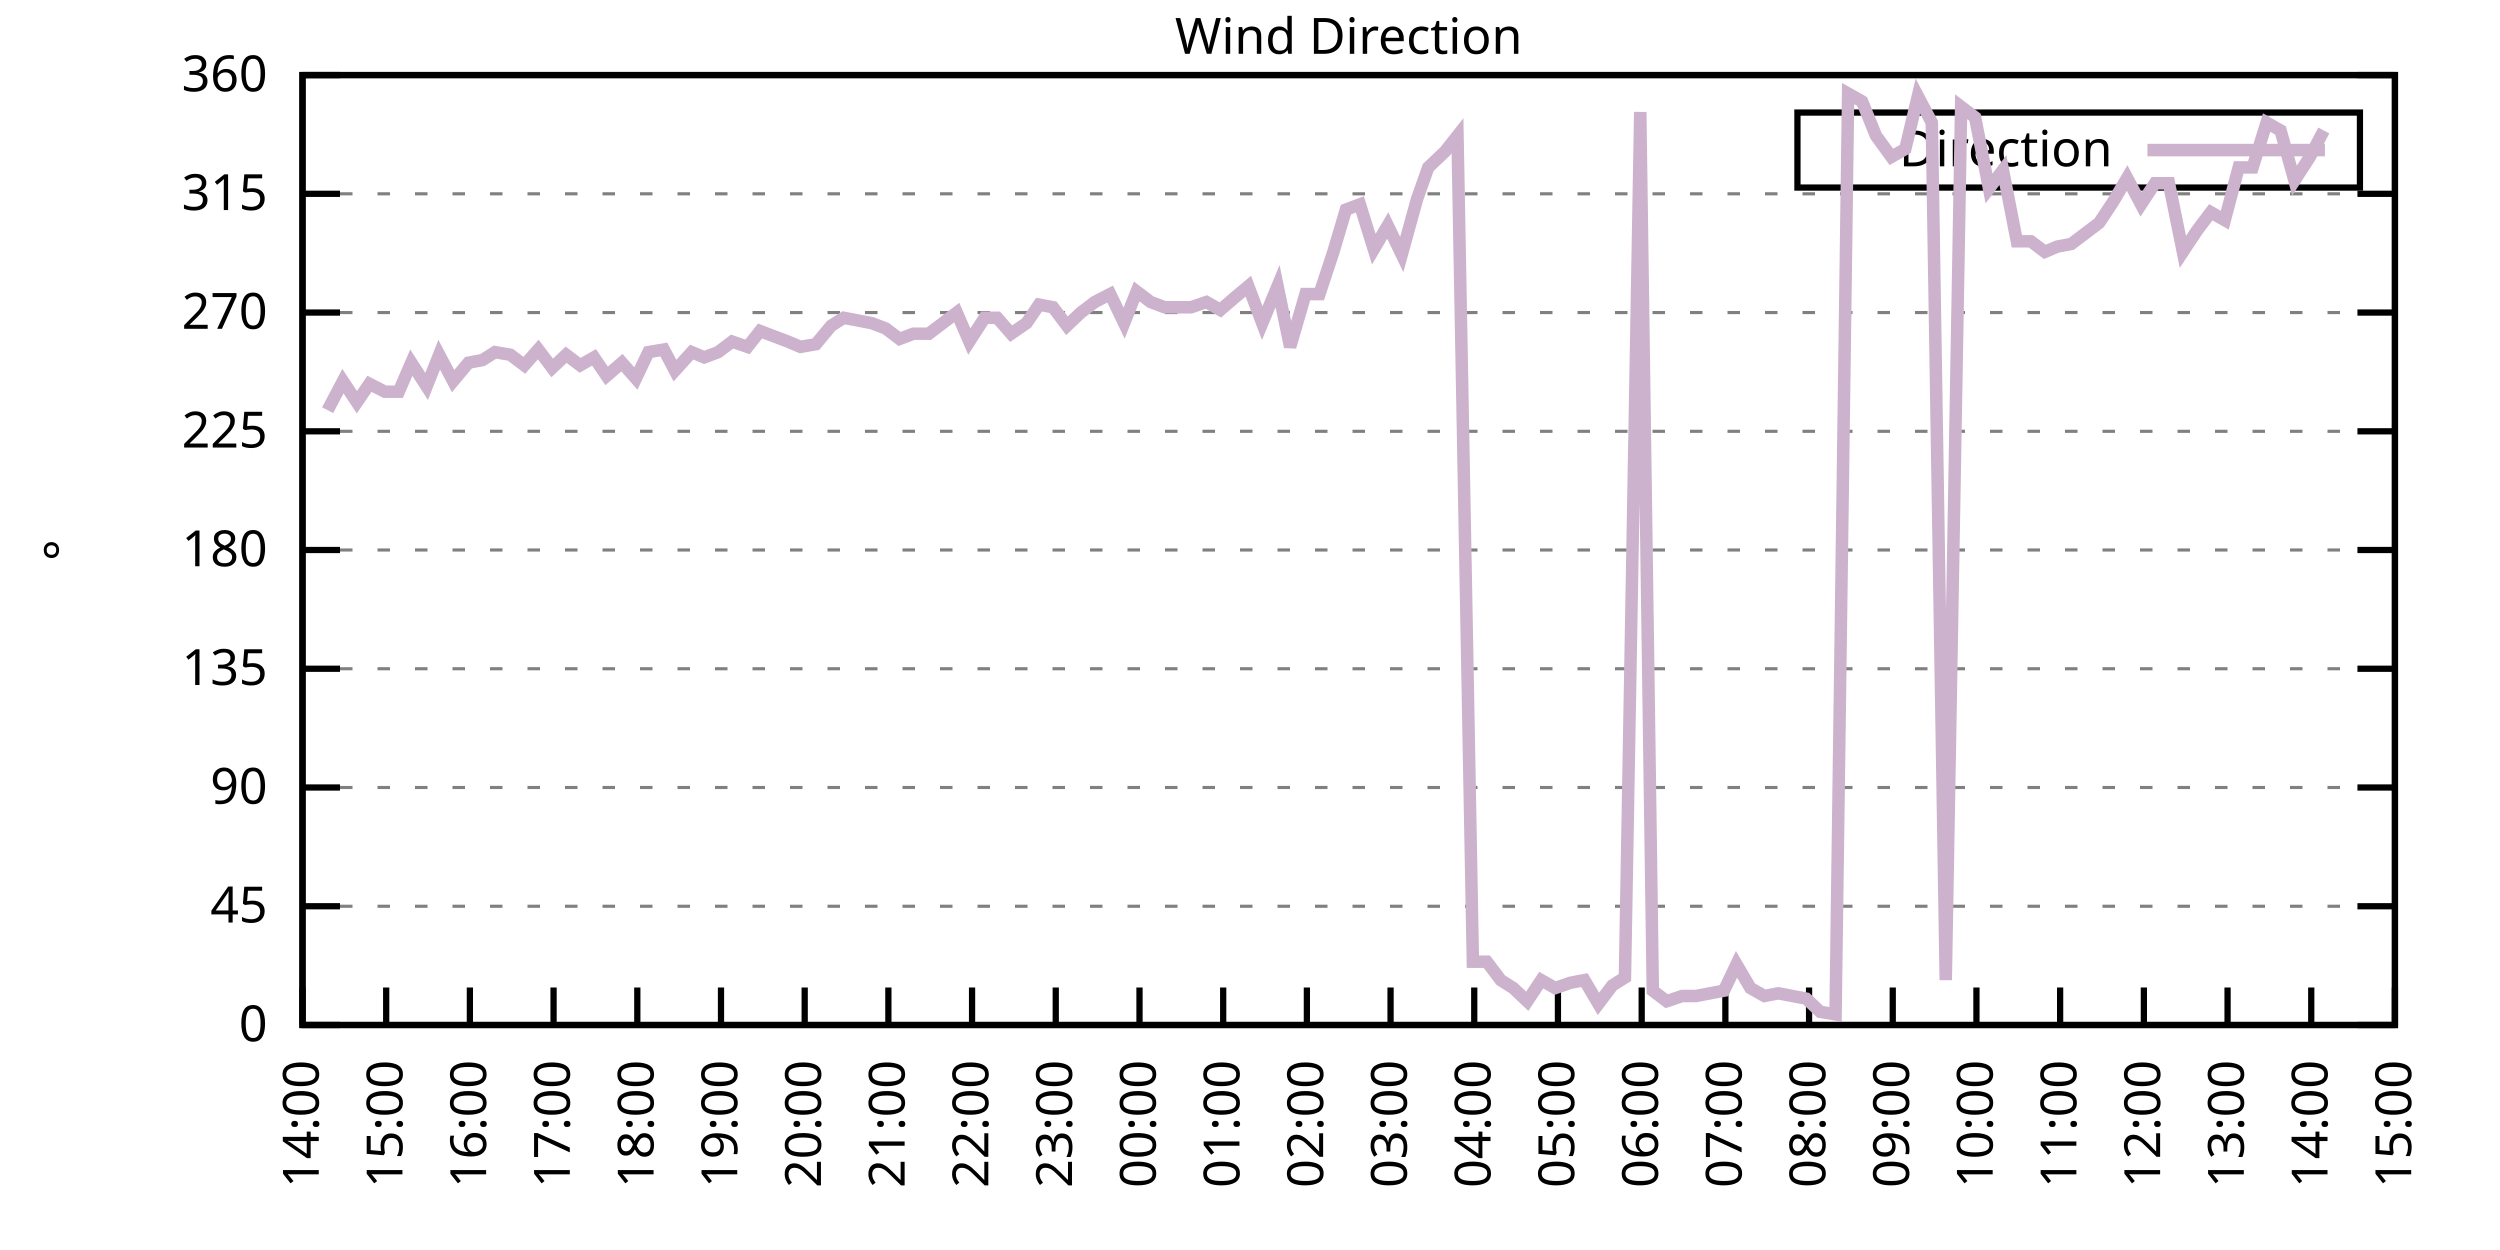
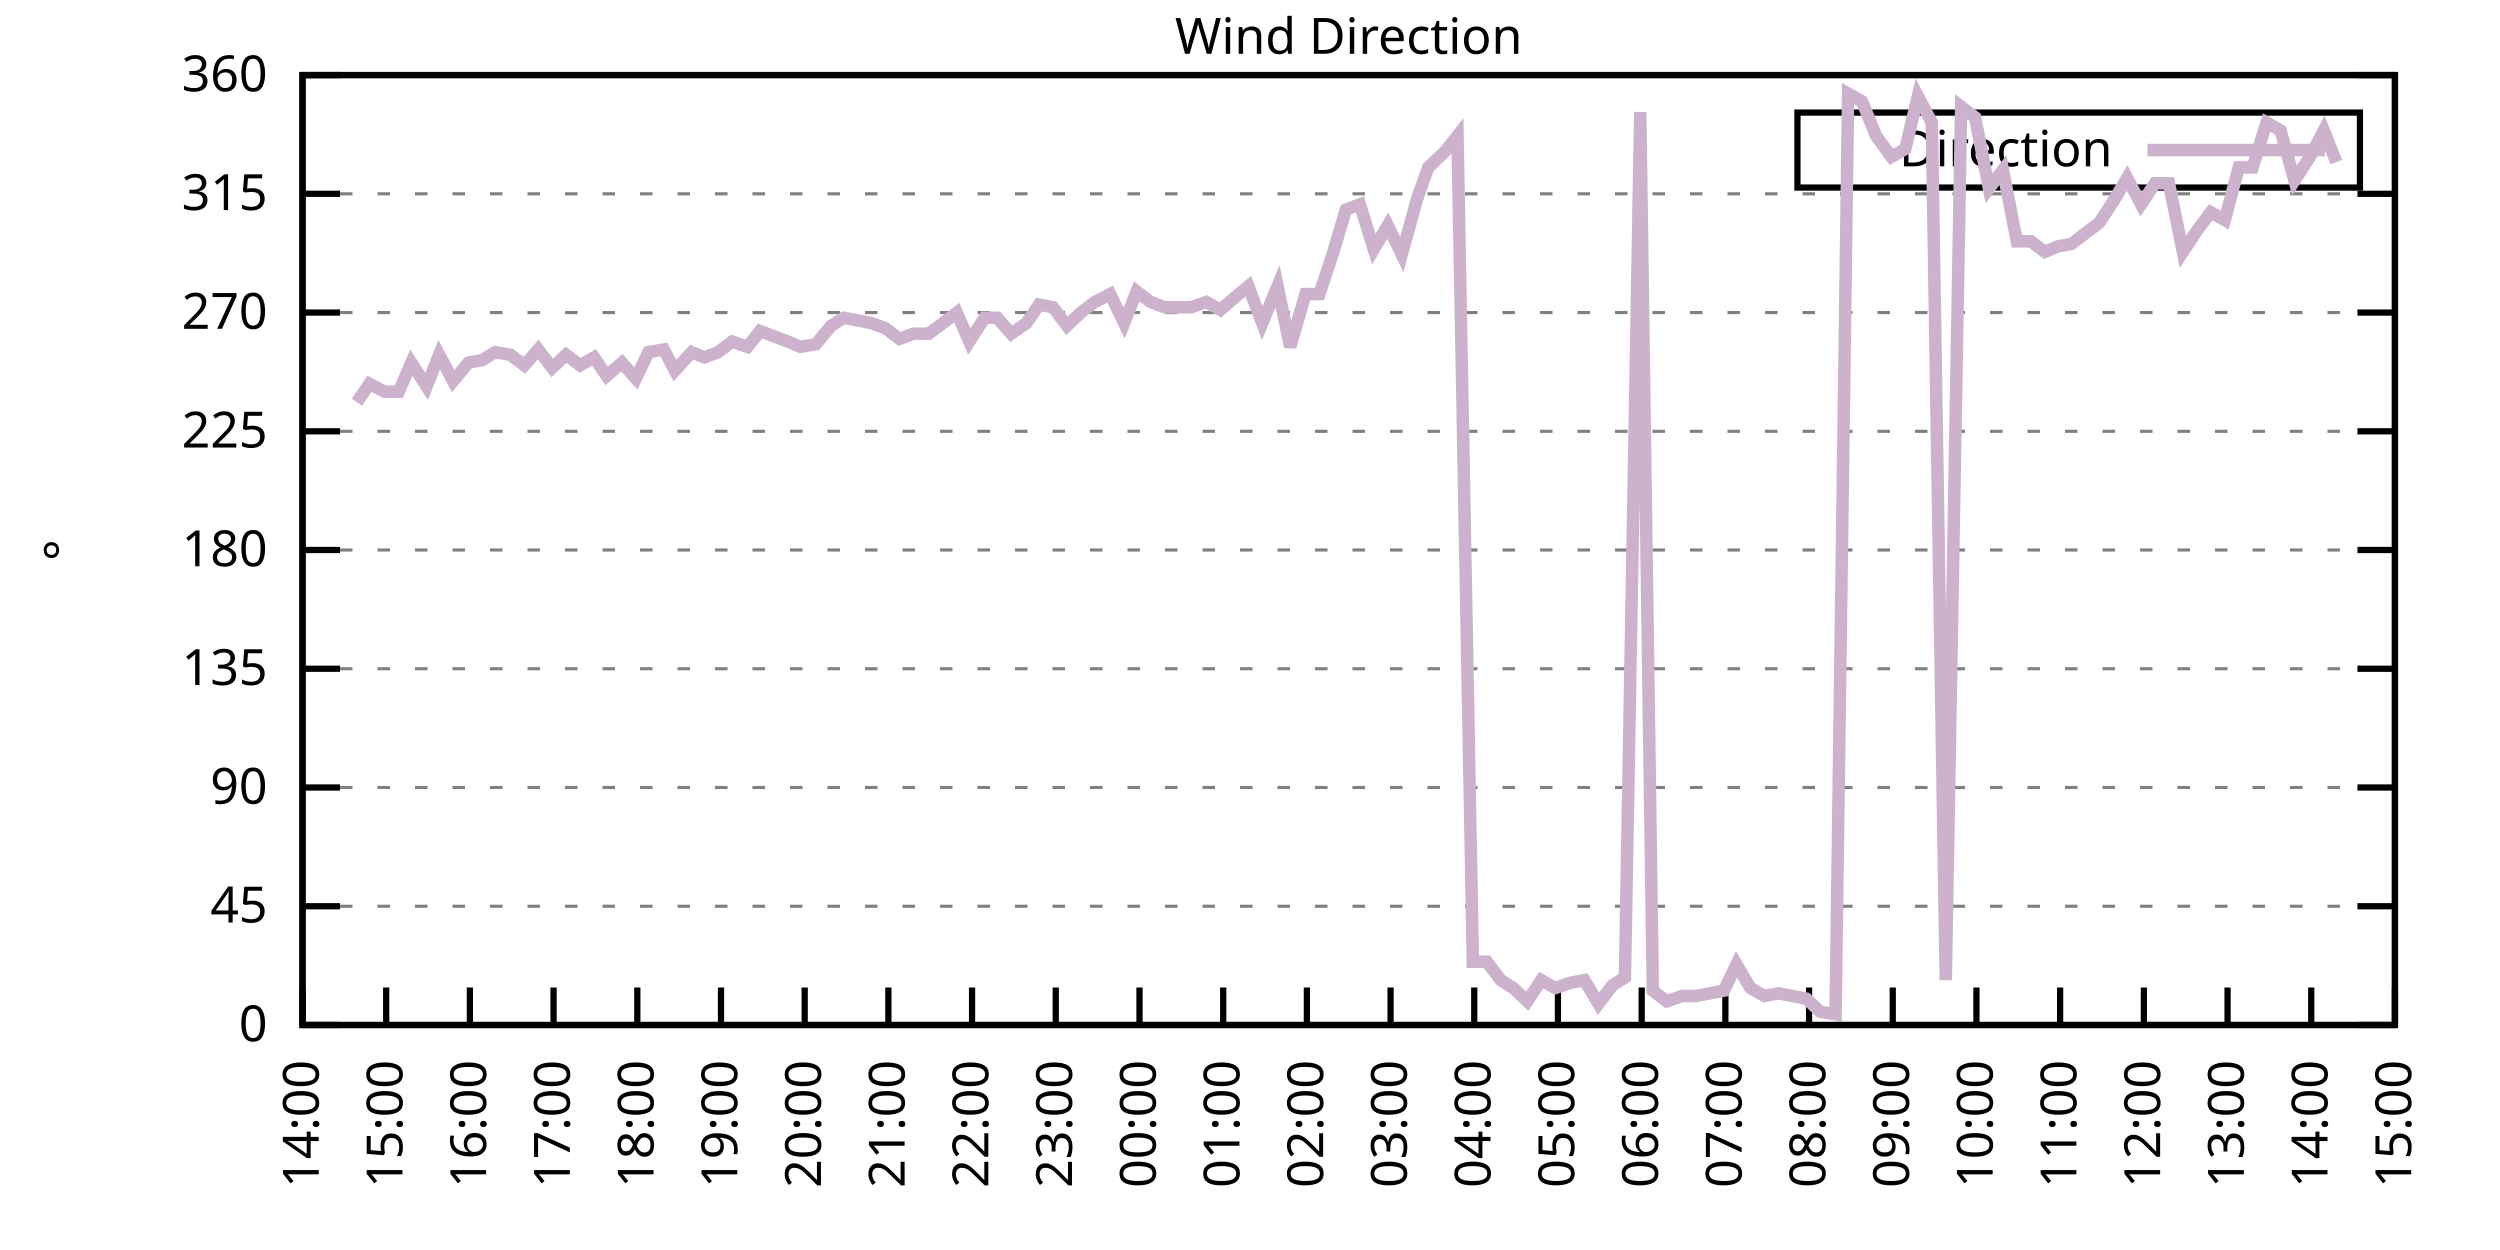
<svg xmlns="http://www.w3.org/2000/svg" xmlns:xlink="http://www.w3.org/1999/xlink" width="400" height="200" viewBox="0 0 400 200">
  <g id="gnuplot_canvas">
    <rect x="0" y="0" width="400" height="200" fill="none" />
    <defs>
      <circle id="gpDot" r="0.5" stroke-width="0.5" stroke="currentColor" />
      <path id="gpPt0" stroke-width="0.333" stroke="currentColor" d="M-1,0 h2 M0,-1 v2" />
      <path id="gpPt1" stroke-width="0.333" stroke="currentColor" d="M-1,-1 L1,1 M1,-1 L-1,1" />
      <path id="gpPt2" stroke-width="0.333" stroke="currentColor" d="M-1,0 L1,0 M0,-1 L0,1 M-1,-1 L1,1 M-1,1 L1,-1" />
      <rect id="gpPt3" stroke-width="0.333" stroke="currentColor" x="-1" y="-1" width="2" height="2" />
      <rect id="gpPt4" stroke-width="0.333" stroke="currentColor" fill="currentColor" x="-1" y="-1" width="2" height="2" />
      <circle id="gpPt5" stroke-width="0.333" stroke="currentColor" cx="0" cy="0" r="1" />
      <use xlink:href="#gpPt5" id="gpPt6" fill="currentColor" stroke="none" />
      <path id="gpPt7" stroke-width="0.333" stroke="currentColor" d="M0,-1.33 L-1.33,0.67 L1.33,0.67 z" />
      <use xlink:href="#gpPt7" id="gpPt8" fill="currentColor" stroke="none" />
      <use xlink:href="#gpPt7" id="gpPt9" stroke="currentColor" transform="rotate(180)" />
      <use xlink:href="#gpPt9" id="gpPt10" fill="currentColor" stroke="none" />
      <use xlink:href="#gpPt3" id="gpPt11" stroke="currentColor" transform="rotate(45)" />
      <use xlink:href="#gpPt11" id="gpPt12" fill="currentColor" stroke="none" />
      <path id="gpPt13" stroke-width="0.333" stroke="currentColor" d="M0,1.330 L1.265,0.411 L0.782,-1.067 L-0.782,-1.076 L-1.265,0.411 z" />
      <use xlink:href="#gpPt13" id="gpPt14" fill="currentColor" stroke="none" />
      <filter id="textbox" filterUnits="objectBoundingBox" x="0" y="0" height="1" width="1">
        <feFlood flood-color="white" flood-opacity="1" result="bgnd" />
        <feComposite in="SourceGraphic" in2="bgnd" operator="atop" />
      </filter>
      <filter id="greybox" filterUnits="objectBoundingBox" x="0" y="0" height="1" width="1">
        <feFlood flood-color="lightgrey" flood-opacity="1" result="grey" />
        <feComposite in="SourceGraphic" in2="grey" operator="atop" />
      </filter>
    </defs>
    <g fill="none" color="white" stroke="currentColor" stroke-width="1.00" stroke-linecap="butt" stroke-linejoin="miter">
</g>
    <g fill="none" color="black" stroke="currentColor" stroke-width="1.00" stroke-linecap="butt" stroke-linejoin="miter">
      <g stroke="none" shape-rendering="crispEdges">
        <polygon fill="rgb(255, 255, 255)" points="48.40,164.00 383.18,164.00 383.18,12.02 48.40,12.02 " />
      </g>
    </g>
    <g fill="none" color="black" stroke="currentColor" stroke-width="1.00" stroke-linecap="butt" stroke-linejoin="miter">
</g>
    <g fill="none" color="black" stroke="black" stroke-width="0.50" stroke-linecap="butt" stroke-linejoin="miter">
</g>
    <g fill="none" color="gray" stroke="currentColor" stroke-width="0.50" stroke-linecap="butt" stroke-linejoin="miter">
      <path stroke="gray" stroke-dasharray="2,4" class="gridline" d="M48.40,164.00 L383.19,164.00  " />
    </g>
    <g fill="none" color="gray" stroke="gray" stroke-width="1.00" stroke-linecap="butt" stroke-linejoin="miter">
</g>
    <g fill="none" color="black" stroke="currentColor" stroke-width="1.00" stroke-linecap="butt" stroke-linejoin="miter">
      <path stroke="black" d="M48.40,164.00 L54.40,164.00 M383.19,164.00 L377.19,164.00  " />
      <g transform="translate(42.80,166.60)" stroke="none" fill="black" font-family="Sans" font-size="8.00" text-anchor="end">
        <text>
          <tspan font-family="Sans"> 0</tspan>
        </text>
      </g>
    </g>
    <g fill="none" color="black" stroke="currentColor" stroke-width="1.00" stroke-linecap="butt" stroke-linejoin="miter">
</g>
    <g fill="none" color="black" stroke="black" stroke-width="0.50" stroke-linecap="butt" stroke-linejoin="miter">
</g>
    <g fill="none" color="gray" stroke="currentColor" stroke-width="0.50" stroke-linecap="butt" stroke-linejoin="miter">
      <path stroke="gray" stroke-dasharray="2,4" class="gridline" d="M48.40,145.00 L383.19,145.00  " />
    </g>
    <g fill="none" color="gray" stroke="gray" stroke-width="1.00" stroke-linecap="butt" stroke-linejoin="miter">
</g>
    <g fill="none" color="black" stroke="currentColor" stroke-width="1.00" stroke-linecap="butt" stroke-linejoin="miter">
      <path stroke="black" d="M48.40,145.00 L54.40,145.00 M383.19,145.00 L377.19,145.00  " />
      <g transform="translate(42.80,147.60)" stroke="none" fill="black" font-family="Sans" font-size="8.00" text-anchor="end">
        <text>
          <tspan font-family="Sans"> 45</tspan>
        </text>
      </g>
    </g>
    <g fill="none" color="black" stroke="currentColor" stroke-width="1.00" stroke-linecap="butt" stroke-linejoin="miter">
</g>
    <g fill="none" color="black" stroke="black" stroke-width="0.50" stroke-linecap="butt" stroke-linejoin="miter">
</g>
    <g fill="none" color="gray" stroke="currentColor" stroke-width="0.50" stroke-linecap="butt" stroke-linejoin="miter">
      <path stroke="gray" stroke-dasharray="2,4" class="gridline" d="M48.40,126.00 L383.19,126.00  " />
    </g>
    <g fill="none" color="gray" stroke="gray" stroke-width="1.00" stroke-linecap="butt" stroke-linejoin="miter">
</g>
    <g fill="none" color="black" stroke="currentColor" stroke-width="1.00" stroke-linecap="butt" stroke-linejoin="miter">
      <path stroke="black" d="M48.40,126.00 L54.40,126.00 M383.19,126.00 L377.19,126.00  " />
      <g transform="translate(42.80,128.60)" stroke="none" fill="black" font-family="Sans" font-size="8.00" text-anchor="end">
        <text>
          <tspan font-family="Sans"> 90</tspan>
        </text>
      </g>
    </g>
    <g fill="none" color="black" stroke="currentColor" stroke-width="1.00" stroke-linecap="butt" stroke-linejoin="miter">
</g>
    <g fill="none" color="black" stroke="black" stroke-width="0.50" stroke-linecap="butt" stroke-linejoin="miter">
</g>
    <g fill="none" color="gray" stroke="currentColor" stroke-width="0.50" stroke-linecap="butt" stroke-linejoin="miter">
      <path stroke="gray" stroke-dasharray="2,4" class="gridline" d="M48.40,107.00 L383.19,107.00  " />
    </g>
    <g fill="none" color="gray" stroke="gray" stroke-width="1.00" stroke-linecap="butt" stroke-linejoin="miter">
</g>
    <g fill="none" color="black" stroke="currentColor" stroke-width="1.00" stroke-linecap="butt" stroke-linejoin="miter">
      <path stroke="black" d="M48.40,107.00 L54.40,107.00 M383.19,107.00 L377.19,107.00  " />
      <g transform="translate(42.80,109.60)" stroke="none" fill="black" font-family="Sans" font-size="8.00" text-anchor="end">
        <text>
          <tspan font-family="Sans"> 135</tspan>
        </text>
      </g>
    </g>
    <g fill="none" color="black" stroke="currentColor" stroke-width="1.00" stroke-linecap="butt" stroke-linejoin="miter">
</g>
    <g fill="none" color="black" stroke="black" stroke-width="0.50" stroke-linecap="butt" stroke-linejoin="miter">
</g>
    <g fill="none" color="gray" stroke="currentColor" stroke-width="0.50" stroke-linecap="butt" stroke-linejoin="miter">
      <path stroke="gray" stroke-dasharray="2,4" class="gridline" d="M48.40,88.00 L383.19,88.00  " />
    </g>
    <g fill="none" color="gray" stroke="gray" stroke-width="1.00" stroke-linecap="butt" stroke-linejoin="miter">
</g>
    <g fill="none" color="black" stroke="currentColor" stroke-width="1.00" stroke-linecap="butt" stroke-linejoin="miter">
      <path stroke="black" d="M48.40,88.00 L54.40,88.00 M383.19,88.00 L377.19,88.00  " />
      <g transform="translate(42.80,90.60)" stroke="none" fill="black" font-family="Sans" font-size="8.00" text-anchor="end">
        <text>
          <tspan font-family="Sans"> 180</tspan>
        </text>
      </g>
    </g>
    <g fill="none" color="black" stroke="currentColor" stroke-width="1.00" stroke-linecap="butt" stroke-linejoin="miter">
</g>
    <g fill="none" color="black" stroke="black" stroke-width="0.50" stroke-linecap="butt" stroke-linejoin="miter">
</g>
    <g fill="none" color="gray" stroke="currentColor" stroke-width="0.50" stroke-linecap="butt" stroke-linejoin="miter">
      <path stroke="gray" stroke-dasharray="2,4" class="gridline" d="M48.40,69.01 L383.19,69.01  " />
    </g>
    <g fill="none" color="gray" stroke="gray" stroke-width="1.00" stroke-linecap="butt" stroke-linejoin="miter">
</g>
    <g fill="none" color="black" stroke="currentColor" stroke-width="1.00" stroke-linecap="butt" stroke-linejoin="miter">
      <path stroke="black" d="M48.40,69.01 L54.40,69.01 M383.19,69.01 L377.19,69.01  " />
      <g transform="translate(42.80,71.61)" stroke="none" fill="black" font-family="Sans" font-size="8.00" text-anchor="end">
        <text>
          <tspan font-family="Sans"> 225</tspan>
        </text>
      </g>
    </g>
    <g fill="none" color="black" stroke="currentColor" stroke-width="1.00" stroke-linecap="butt" stroke-linejoin="miter">
</g>
    <g fill="none" color="black" stroke="black" stroke-width="0.50" stroke-linecap="butt" stroke-linejoin="miter">
</g>
    <g fill="none" color="gray" stroke="currentColor" stroke-width="0.50" stroke-linecap="butt" stroke-linejoin="miter">
      <path stroke="gray" stroke-dasharray="2,4" class="gridline" d="M48.40,50.01 L383.19,50.01  " />
    </g>
    <g fill="none" color="gray" stroke="gray" stroke-width="1.00" stroke-linecap="butt" stroke-linejoin="miter">
</g>
    <g fill="none" color="black" stroke="currentColor" stroke-width="1.00" stroke-linecap="butt" stroke-linejoin="miter">
      <path stroke="black" d="M48.40,50.01 L54.40,50.01 M383.19,50.01 L377.19,50.01  " />
      <g transform="translate(42.80,52.61)" stroke="none" fill="black" font-family="Sans" font-size="8.00" text-anchor="end">
        <text>
          <tspan font-family="Sans"> 270</tspan>
        </text>
      </g>
    </g>
    <g fill="none" color="black" stroke="currentColor" stroke-width="1.00" stroke-linecap="butt" stroke-linejoin="miter">
</g>
    <g fill="none" color="black" stroke="black" stroke-width="0.50" stroke-linecap="butt" stroke-linejoin="miter">
</g>
    <g fill="none" color="gray" stroke="currentColor" stroke-width="0.50" stroke-linecap="butt" stroke-linejoin="miter">
      <path stroke="gray" stroke-dasharray="2,4" class="gridline" d="M48.40,31.01 L383.19,31.01  " />
    </g>
    <g fill="none" color="gray" stroke="gray" stroke-width="1.00" stroke-linecap="butt" stroke-linejoin="miter">
</g>
    <g fill="none" color="black" stroke="currentColor" stroke-width="1.00" stroke-linecap="butt" stroke-linejoin="miter">
      <path stroke="black" d="M48.40,31.01 L54.40,31.01 M383.19,31.01 L377.19,31.01  " />
      <g transform="translate(42.80,33.61)" stroke="none" fill="black" font-family="Sans" font-size="8.00" text-anchor="end">
        <text>
          <tspan font-family="Sans"> 315</tspan>
        </text>
      </g>
    </g>
    <g fill="none" color="black" stroke="currentColor" stroke-width="1.00" stroke-linecap="butt" stroke-linejoin="miter">
</g>
    <g fill="none" color="black" stroke="black" stroke-width="0.50" stroke-linecap="butt" stroke-linejoin="miter">
</g>
    <g fill="none" color="gray" stroke="currentColor" stroke-width="0.50" stroke-linecap="butt" stroke-linejoin="miter">
      <path stroke="gray" stroke-dasharray="2,4" class="gridline" d="M48.40,12.01 L383.19,12.01  " />
    </g>
    <g fill="none" color="gray" stroke="gray" stroke-width="1.00" stroke-linecap="butt" stroke-linejoin="miter">
</g>
    <g fill="none" color="black" stroke="currentColor" stroke-width="1.00" stroke-linecap="butt" stroke-linejoin="miter">
      <path stroke="black" d="M48.40,12.01 L54.40,12.01 M383.19,12.01 L377.19,12.01  " />
      <g transform="translate(42.80,14.61)" stroke="none" fill="black" font-family="Sans" font-size="8.00" text-anchor="end">
        <text>
          <tspan font-family="Sans"> 360</tspan>
        </text>
      </g>
    </g>
    <g fill="none" color="black" stroke="currentColor" stroke-width="1.00" stroke-linecap="butt" stroke-linejoin="miter">
      <path stroke="black" d="M48.40,164.00 L48.40,158.00  " />
      <g transform="translate(51.00,169.60) rotate(270.00)" stroke="none" fill="black" font-family="Sans" font-size="8.00" text-anchor="end">
        <text>
          <tspan font-family="Sans">14:00</tspan>
        </text>
      </g>
    </g>
    <g fill="none" color="black" stroke="currentColor" stroke-width="1.00" stroke-linecap="butt" stroke-linejoin="miter">
      <path stroke="black" d="M61.79,164.00 L61.79,158.00  " />
      <g transform="translate(64.39,169.60) rotate(270.00)" stroke="none" fill="black" font-family="Sans" font-size="8.00" text-anchor="end">
        <text>
          <tspan font-family="Sans">15:00</tspan>
        </text>
      </g>
    </g>
    <g fill="none" color="black" stroke="currentColor" stroke-width="1.00" stroke-linecap="butt" stroke-linejoin="miter">
      <path stroke="black" d="M75.18,164.00 L75.18,158.00  " />
      <g transform="translate(77.78,169.60) rotate(270.00)" stroke="none" fill="black" font-family="Sans" font-size="8.00" text-anchor="end">
        <text>
          <tspan font-family="Sans">16:00</tspan>
        </text>
      </g>
    </g>
    <g fill="none" color="black" stroke="currentColor" stroke-width="1.00" stroke-linecap="butt" stroke-linejoin="miter">
      <path stroke="black" d="M88.57,164.00 L88.57,158.00  " />
      <g transform="translate(91.17,169.60) rotate(270.00)" stroke="none" fill="black" font-family="Sans" font-size="8.00" text-anchor="end">
        <text>
          <tspan font-family="Sans">17:00</tspan>
        </text>
      </g>
    </g>
    <g fill="none" color="black" stroke="currentColor" stroke-width="1.00" stroke-linecap="butt" stroke-linejoin="miter">
      <path stroke="black" d="M101.97,164.00 L101.97,158.00  " />
      <g transform="translate(104.57,169.60) rotate(270.00)" stroke="none" fill="black" font-family="Sans" font-size="8.00" text-anchor="end">
        <text>
          <tspan font-family="Sans">18:00</tspan>
        </text>
      </g>
    </g>
    <g fill="none" color="black" stroke="currentColor" stroke-width="1.00" stroke-linecap="butt" stroke-linejoin="miter">
      <path stroke="black" d="M115.36,164.00 L115.36,158.00  " />
      <g transform="translate(117.96,169.60) rotate(270.00)" stroke="none" fill="black" font-family="Sans" font-size="8.00" text-anchor="end">
        <text>
          <tspan font-family="Sans">19:00</tspan>
        </text>
      </g>
    </g>
    <g fill="none" color="black" stroke="currentColor" stroke-width="1.00" stroke-linecap="butt" stroke-linejoin="miter">
      <path stroke="black" d="M128.75,164.00 L128.75,158.00  " />
      <g transform="translate(131.35,169.60) rotate(270.00)" stroke="none" fill="black" font-family="Sans" font-size="8.00" text-anchor="end">
        <text>
          <tspan font-family="Sans">20:00</tspan>
        </text>
      </g>
    </g>
    <g fill="none" color="black" stroke="currentColor" stroke-width="1.00" stroke-linecap="butt" stroke-linejoin="miter">
      <path stroke="black" d="M142.14,164.00 L142.14,158.00  " />
      <g transform="translate(144.74,169.60) rotate(270.00)" stroke="none" fill="black" font-family="Sans" font-size="8.00" text-anchor="end">
        <text>
          <tspan font-family="Sans">21:00</tspan>
        </text>
      </g>
    </g>
    <g fill="none" color="black" stroke="currentColor" stroke-width="1.00" stroke-linecap="butt" stroke-linejoin="miter">
      <path stroke="black" d="M155.53,164.00 L155.53,158.00  " />
      <g transform="translate(158.13,169.60) rotate(270.00)" stroke="none" fill="black" font-family="Sans" font-size="8.00" text-anchor="end">
        <text>
          <tspan font-family="Sans">22:00</tspan>
        </text>
      </g>
    </g>
    <g fill="none" color="black" stroke="currentColor" stroke-width="1.00" stroke-linecap="butt" stroke-linejoin="miter">
      <path stroke="black" d="M168.92,164.00 L168.92,158.00  " />
      <g transform="translate(171.52,169.60) rotate(270.00)" stroke="none" fill="black" font-family="Sans" font-size="8.00" text-anchor="end">
        <text>
          <tspan font-family="Sans">23:00</tspan>
        </text>
      </g>
    </g>
    <g fill="none" color="black" stroke="currentColor" stroke-width="1.00" stroke-linecap="butt" stroke-linejoin="miter">
      <path stroke="black" d="M182.32,164.00 L182.32,158.00  " />
      <g transform="translate(184.92,169.60) rotate(270.00)" stroke="none" fill="black" font-family="Sans" font-size="8.00" text-anchor="end">
        <text>
          <tspan font-family="Sans">00:00</tspan>
        </text>
      </g>
    </g>
    <g fill="none" color="black" stroke="currentColor" stroke-width="1.00" stroke-linecap="butt" stroke-linejoin="miter">
      <path stroke="black" d="M195.71,164.00 L195.71,158.00  " />
      <g transform="translate(198.31,169.60) rotate(270.00)" stroke="none" fill="black" font-family="Sans" font-size="8.00" text-anchor="end">
        <text>
          <tspan font-family="Sans">01:00</tspan>
        </text>
      </g>
    </g>
    <g fill="none" color="black" stroke="currentColor" stroke-width="1.00" stroke-linecap="butt" stroke-linejoin="miter">
      <path stroke="black" d="M209.10,164.00 L209.10,158.00  " />
      <g transform="translate(211.70,169.60) rotate(270.00)" stroke="none" fill="black" font-family="Sans" font-size="8.00" text-anchor="end">
        <text>
          <tspan font-family="Sans">02:00</tspan>
        </text>
      </g>
    </g>
    <g fill="none" color="black" stroke="currentColor" stroke-width="1.00" stroke-linecap="butt" stroke-linejoin="miter">
      <path stroke="black" d="M222.49,164.00 L222.49,158.00  " />
      <g transform="translate(225.09,169.60) rotate(270.00)" stroke="none" fill="black" font-family="Sans" font-size="8.00" text-anchor="end">
        <text>
          <tspan font-family="Sans">03:00</tspan>
        </text>
      </g>
    </g>
    <g fill="none" color="black" stroke="currentColor" stroke-width="1.00" stroke-linecap="butt" stroke-linejoin="miter">
      <path stroke="black" d="M235.88,164.00 L235.88,158.00  " />
      <g transform="translate(238.48,169.60) rotate(270.00)" stroke="none" fill="black" font-family="Sans" font-size="8.00" text-anchor="end">
        <text>
          <tspan font-family="Sans">04:00</tspan>
        </text>
      </g>
    </g>
    <g fill="none" color="black" stroke="currentColor" stroke-width="1.00" stroke-linecap="butt" stroke-linejoin="miter">
      <path stroke="black" d="M249.27,164.00 L249.27,158.00  " />
      <g transform="translate(251.87,169.60) rotate(270.00)" stroke="none" fill="black" font-family="Sans" font-size="8.00" text-anchor="end">
        <text>
          <tspan font-family="Sans">05:00</tspan>
        </text>
      </g>
    </g>
    <g fill="none" color="black" stroke="currentColor" stroke-width="1.00" stroke-linecap="butt" stroke-linejoin="miter">
      <path stroke="black" d="M262.67,164.00 L262.67,158.00  " />
      <g transform="translate(265.27,169.60) rotate(270.00)" stroke="none" fill="black" font-family="Sans" font-size="8.00" text-anchor="end">
        <text>
          <tspan font-family="Sans">06:00</tspan>
        </text>
      </g>
    </g>
    <g fill="none" color="black" stroke="currentColor" stroke-width="1.00" stroke-linecap="butt" stroke-linejoin="miter">
      <path stroke="black" d="M276.06,164.00 L276.06,158.00  " />
      <g transform="translate(278.66,169.60) rotate(270.00)" stroke="none" fill="black" font-family="Sans" font-size="8.00" text-anchor="end">
        <text>
          <tspan font-family="Sans">07:00</tspan>
        </text>
      </g>
    </g>
    <g fill="none" color="black" stroke="currentColor" stroke-width="1.00" stroke-linecap="butt" stroke-linejoin="miter">
      <path stroke="black" d="M289.45,164.00 L289.45,158.00  " />
      <g transform="translate(292.05,169.60) rotate(270.00)" stroke="none" fill="black" font-family="Sans" font-size="8.00" text-anchor="end">
        <text>
          <tspan font-family="Sans">08:00</tspan>
        </text>
      </g>
    </g>
    <g fill="none" color="black" stroke="currentColor" stroke-width="1.00" stroke-linecap="butt" stroke-linejoin="miter">
      <path stroke="black" d="M302.84,164.00 L302.84,158.00  " />
      <g transform="translate(305.44,169.60) rotate(270.00)" stroke="none" fill="black" font-family="Sans" font-size="8.00" text-anchor="end">
        <text>
          <tspan font-family="Sans">09:00</tspan>
        </text>
      </g>
    </g>
    <g fill="none" color="black" stroke="currentColor" stroke-width="1.00" stroke-linecap="butt" stroke-linejoin="miter">
      <path stroke="black" d="M316.23,164.00 L316.23,158.00  " />
      <g transform="translate(318.83,169.60) rotate(270.00)" stroke="none" fill="black" font-family="Sans" font-size="8.00" text-anchor="end">
        <text>
          <tspan font-family="Sans">10:00</tspan>
        </text>
      </g>
    </g>
    <g fill="none" color="black" stroke="currentColor" stroke-width="1.00" stroke-linecap="butt" stroke-linejoin="miter">
      <path stroke="black" d="M329.62,164.00 L329.62,158.00  " />
      <g transform="translate(332.22,169.60) rotate(270.00)" stroke="none" fill="black" font-family="Sans" font-size="8.00" text-anchor="end">
        <text>
          <tspan font-family="Sans">11:00</tspan>
        </text>
      </g>
    </g>
    <g fill="none" color="black" stroke="currentColor" stroke-width="1.00" stroke-linecap="butt" stroke-linejoin="miter">
      <path stroke="black" d="M343.02,164.00 L343.02,158.00  " />
      <g transform="translate(345.62,169.60) rotate(270.00)" stroke="none" fill="black" font-family="Sans" font-size="8.00" text-anchor="end">
        <text>
          <tspan font-family="Sans">12:00</tspan>
        </text>
      </g>
    </g>
    <g fill="none" color="black" stroke="currentColor" stroke-width="1.00" stroke-linecap="butt" stroke-linejoin="miter">
      <path stroke="black" d="M356.41,164.00 L356.41,158.00  " />
      <g transform="translate(359.01,169.60) rotate(270.00)" stroke="none" fill="black" font-family="Sans" font-size="8.00" text-anchor="end">
        <text>
          <tspan font-family="Sans">13:00</tspan>
        </text>
      </g>
    </g>
    <g fill="none" color="black" stroke="currentColor" stroke-width="1.00" stroke-linecap="butt" stroke-linejoin="miter">
      <path stroke="black" d="M369.80,164.00 L369.80,158.00  " />
      <g transform="translate(372.40,169.60) rotate(270.00)" stroke="none" fill="black" font-family="Sans" font-size="8.00" text-anchor="end">
        <text>
          <tspan font-family="Sans">14:00</tspan>
        </text>
      </g>
    </g>
    <g fill="none" color="black" stroke="currentColor" stroke-width="1.00" stroke-linecap="butt" stroke-linejoin="miter">
      <path stroke="black" d="M383.19,164.00 L383.19,158.00  " />
      <g transform="translate(385.79,169.60) rotate(270.00)" stroke="none" fill="black" font-family="Sans" font-size="8.00" text-anchor="end">
        <text>
          <tspan font-family="Sans">15:00</tspan>
        </text>
      </g>
    </g>
    <g fill="none" color="black" stroke="currentColor" stroke-width="1.00" stroke-linecap="butt" stroke-linejoin="miter">
</g>
    <g fill="none" color="black" stroke="currentColor" stroke-width="1.00" stroke-linecap="butt" stroke-linejoin="miter">
      <path stroke="black" d="M48.40,12.01 L48.40,164.00 L383.19,164.00 L383.19,12.01 L48.40,12.01 Z  " />
    </g>
    <g fill="none" color="black" stroke="currentColor" stroke-width="1.00" stroke-linecap="butt" stroke-linejoin="miter">
</g>
    <g fill="none" color="black" stroke="currentColor" stroke-width="1.00" stroke-linecap="butt" stroke-linejoin="miter">
      <path stroke="black" d="M287.59,30.01 L287.59,18.01 L377.59,18.01 L377.59,30.01 L287.59,30.01 Z  " />
    </g>
    <g id="Wind_direction_plot_1">
      <g fill="none" color="white" stroke="black" stroke-width="2.00" stroke-linecap="butt" stroke-linejoin="miter">
</g>
      <g fill="none" color="black" stroke="currentColor" stroke-width="2.00" stroke-linecap="butt" stroke-linejoin="miter">
        <g transform="translate(337.99,26.61)" stroke="none" fill="black" font-family="Sans" font-size="8.00" text-anchor="end">
          <text>
            <tspan font-family="Sans">Direction</tspan>
          </text>
        </g>
      </g>
      <g fill="none" color="black" stroke="currentColor" stroke-width="2.00" stroke-linecap="butt" stroke-linejoin="miter">
-         <path stroke="rgb(204, 178, 204)" d="M343.59,24.01 L371.99,24.01 M52.42,65.63 L54.87,60.98 L57.10,64.36 L59.11,61.41 L61.57,62.67 L63.80,62.67   L65.81,58.03 L68.26,61.83 L70.27,56.76 L72.50,60.98 L74.96,58.03 L77.19,57.61 L79.20,56.34 L81.66,56.76   L83.89,58.45 L86.12,55.92 L88.35,58.87 L90.58,56.76 L92.82,58.45 L95.05,57.18 L97.06,60.14 L99.51,58.03   L101.74,60.56 L103.75,56.34 L106.21,55.92 L107.99,59.30 L110.67,56.34 L112.68,57.18 L114.91,56.34 L117.14,54.65   L119.60,55.50 L121.61,52.96 L123.84,53.81 L126.07,54.65 L128.08,55.50 L130.54,55.07 L132.99,52.12 L135.00,50.85   L137.23,51.27 L139.46,51.70 L141.69,52.54 L143.93,54.23 L146.16,53.39 L148.61,53.39 L150.85,51.70 L153.08,50.01   L155.09,54.65 L157.54,50.85 L159.55,50.85 L161.78,53.39 L164.24,51.70 L166.25,48.74 L168.48,49.16 L170.71,52.12   L172.94,50.01 L175.17,48.32 L177.63,47.05 L179.86,51.70 L181.87,46.63 L184.10,48.32 L186.33,49.16 L188.57,49.16   L190.57,49.16 L193.03,48.32 L195.26,49.59 L197.72,47.47 L199.73,45.79 L201.96,51.70 L204.41,45.79 L206.42,55.50   L208.88,47.05 L211.11,47.05 L213.34,40.30 L215.35,33.54 L217.58,32.70 L219.81,39.87 L222.04,36.08 L224.28,40.72   L226.73,31.85 L228.52,26.79 L231.20,24.25 L233.20,21.72 L235.66,153.87 L237.89,153.87 L240.12,156.82 L242.13,158.09   L244.36,160.20 L246.60,156.82 L248.83,158.09 L251.28,157.24 L253.51,156.82 L255.75,160.62 L257.98,157.67 L259.99,156.40   L262.44,17.92 L264.45,158.51 L266.68,160.20 L269.14,159.36 L271.37,159.36 L273.60,158.93 L275.83,158.51 L277.84,154.29   L280.07,158.09 L282.31,159.36 L284.54,158.93 L286.77,159.36 L289.00,159.78 L291.23,161.89 L293.69,162.31 L295.70,14.97   L297.93,16.23 L300.16,21.72 L302.62,25.10 L304.85,23.83 L306.86,15.39 L309.09,19.61 L311.32,156.82 L313.78,17.08   L316.01,18.77 L318.24,30.16 L320.47,27.21 L322.70,38.61 L324.94,38.61 L327.17,40.30 L329.18,39.45 L331.41,39.03   L333.64,37.34 L335.87,35.65 L338.10,32.28 L340.34,28.48 L342.57,32.70 L344.80,29.32 L347.03,29.32 L349.26,40.30   L351.50,36.92 L353.73,33.96 L355.96,35.23 L358.19,26.79 L360.42,26.79 L362.66,19.61 L364.89,20.88 L367.12,28.90   L369.58,25.10 L371.81,20.88  " />
+         <path stroke="rgb(204, 178, 204)" d="M343.59,24.01 L371.99,24.01 M57.10,64.36 L59.11,61.41 L61.57,62.67 L63.80,62.67 L65.81,58.03 L68.26,61.83   L70.27,56.76 L72.50,60.98 L74.96,58.03 L77.19,57.61 L79.20,56.34 L81.66,56.76 L83.89,58.45 L86.12,55.92   L88.35,58.87 L90.58,56.76 L92.82,58.45 L95.05,57.18 L97.06,60.14 L99.51,58.03 L101.74,60.56 L103.75,56.34   L106.21,55.92 L107.99,59.30 L110.67,56.34 L112.68,57.18 L114.91,56.34 L117.14,54.65 L119.60,55.50 L121.61,52.96   L123.84,53.81 L126.07,54.65 L128.08,55.50 L130.54,55.07 L132.99,52.12 L135.00,50.85 L137.23,51.27 L139.46,51.70   L141.69,52.54 L143.93,54.23 L146.16,53.39 L148.61,53.39 L150.85,51.70 L153.08,50.01 L155.09,54.65 L157.54,50.85   L159.55,50.85 L161.78,53.39 L164.24,51.70 L166.25,48.74 L168.48,49.16 L170.71,52.12 L172.94,50.01 L175.17,48.32   L177.63,47.05 L179.86,51.70 L181.87,46.63 L184.10,48.32 L186.33,49.16 L188.57,49.16 L190.57,49.16 L193.03,48.32   L195.26,49.59 L197.72,47.47 L199.73,45.79 L201.96,51.70 L204.41,45.79 L206.42,55.50 L208.88,47.05 L211.11,47.05   L213.34,40.30 L215.35,33.54 L217.58,32.70 L219.81,39.87 L222.04,36.08 L224.28,40.72 L226.73,31.85 L228.52,26.79   L231.20,24.25 L233.20,21.72 L235.66,153.87 L237.89,153.87 L240.12,156.82 L242.13,158.09 L244.36,160.20 L246.60,156.82   L248.83,158.09 L251.28,157.24 L253.51,156.82 L255.75,160.62 L257.98,157.67 L259.99,156.40 L262.44,17.92 L264.45,158.51   L266.68,160.20 L269.14,159.36 L271.37,159.36 L273.60,158.93 L275.83,158.51 L277.84,154.29 L280.07,158.09 L282.31,159.36   L284.54,158.93 L286.77,159.36 L289.00,159.78 L291.23,161.89 L293.69,162.31 L295.70,14.97 L297.93,16.23 L300.16,21.72   L302.62,25.10 L304.85,23.83 L306.86,15.39 L309.09,19.61 L311.32,156.82 L313.78,17.08 L316.01,18.77 L318.24,30.16   L320.47,27.21 L322.70,38.61 L324.94,38.61 L327.17,40.30 L329.18,39.45 L331.41,39.03 L333.64,37.34 L335.87,35.65   L338.10,32.28 L340.34,28.48 L342.57,32.70 L344.80,29.32 L347.03,29.32 L349.26,40.30 L351.50,36.92 L353.73,33.96   L355.96,35.23 L358.19,26.79 L360.42,26.79 L362.66,19.61 L364.89,20.88 L367.12,28.90 L369.58,25.10 L371.81,20.88   L373.82,25.94  " />
      </g>
    </g>
    <g fill="none" color="black" stroke="currentColor" stroke-width="2.00" stroke-linecap="butt" stroke-linejoin="miter">
</g>
    <g fill="none" color="black" stroke="black" stroke-width="1.00" stroke-linecap="butt" stroke-linejoin="miter">
</g>
    <g fill="none" color="black" stroke="currentColor" stroke-width="1.00" stroke-linecap="butt" stroke-linejoin="miter">
      <path stroke="black" d="M48.40,12.01 L48.40,164.00 L383.19,164.00 L383.19,12.01 L48.40,12.01 Z  " />
      <g transform="translate(12.80,88.01) rotate(270.00)" stroke="none" fill="black" font-family="Sans" font-size="8.00" text-anchor="middle">
        <text>
          <tspan font-family="Sans">°</tspan>
        </text>
      </g>
    </g>
    <g fill="none" color="black" stroke="currentColor" stroke-width="1.00" stroke-linecap="butt" stroke-linejoin="miter">
</g>
    <g fill="none" color="black" stroke="currentColor" stroke-width="1.00" stroke-linecap="butt" stroke-linejoin="miter">
      <g transform="translate(215.79,8.61)" stroke="none" fill="black" font-family="Sans" font-size="8.00" text-anchor="middle">
        <text>
          <tspan font-family="Sans">Wind Direction</tspan>
        </text>
      </g>
    </g>
    <g fill="none" color="black" stroke="currentColor" stroke-width="1.00" stroke-linecap="butt" stroke-linejoin="miter">
</g>
  </g>
</svg>
